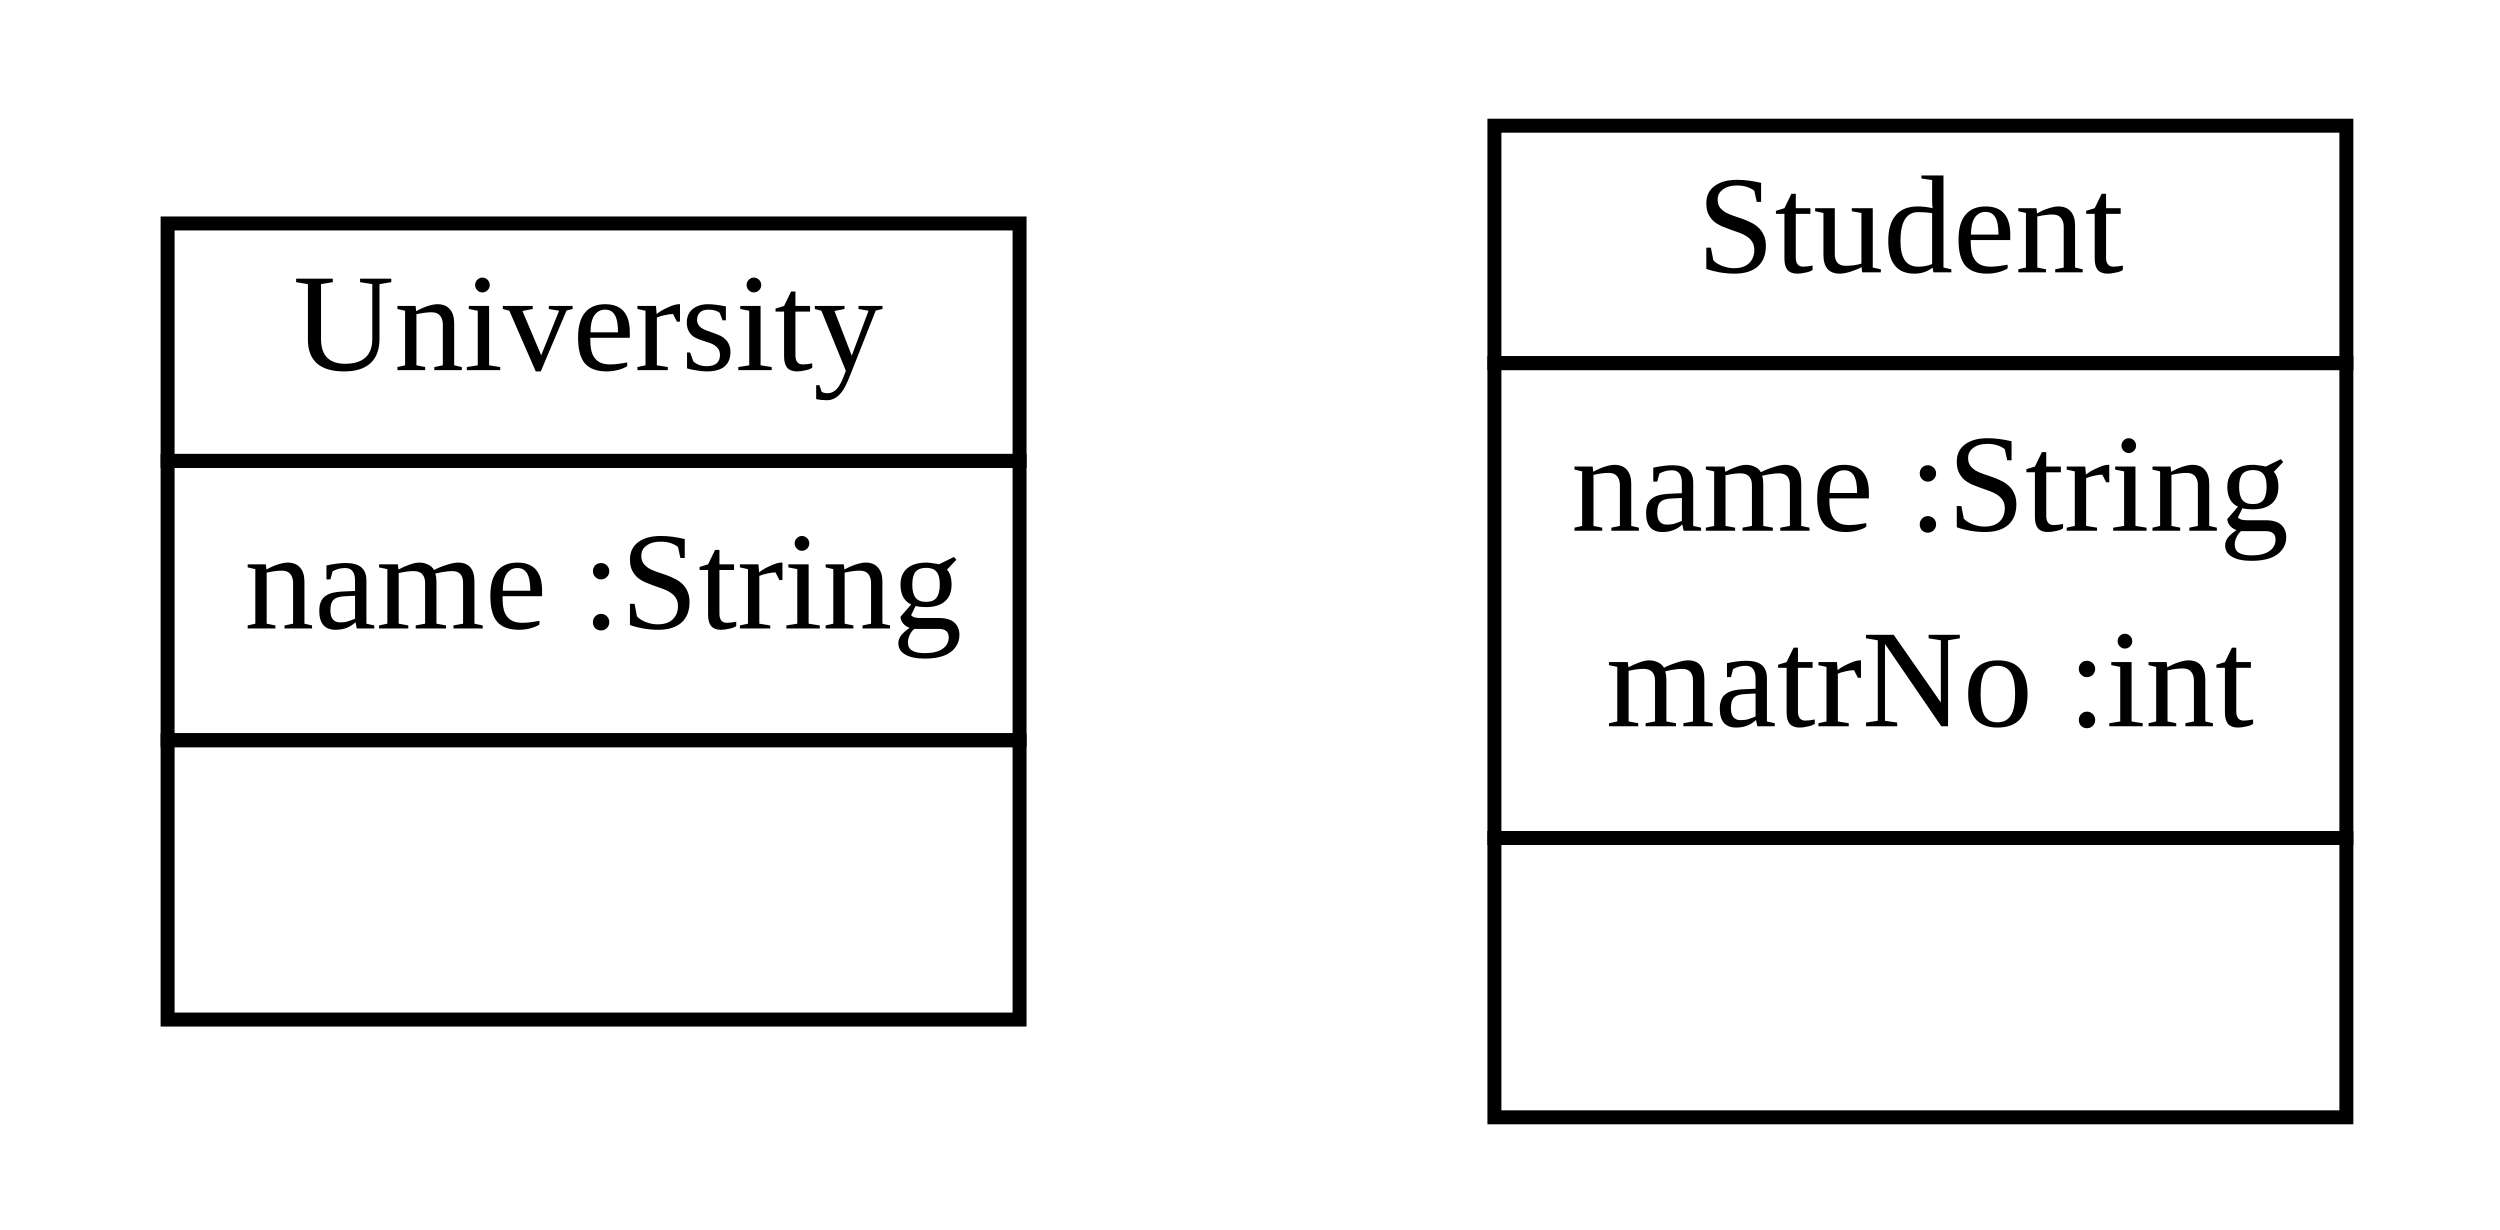
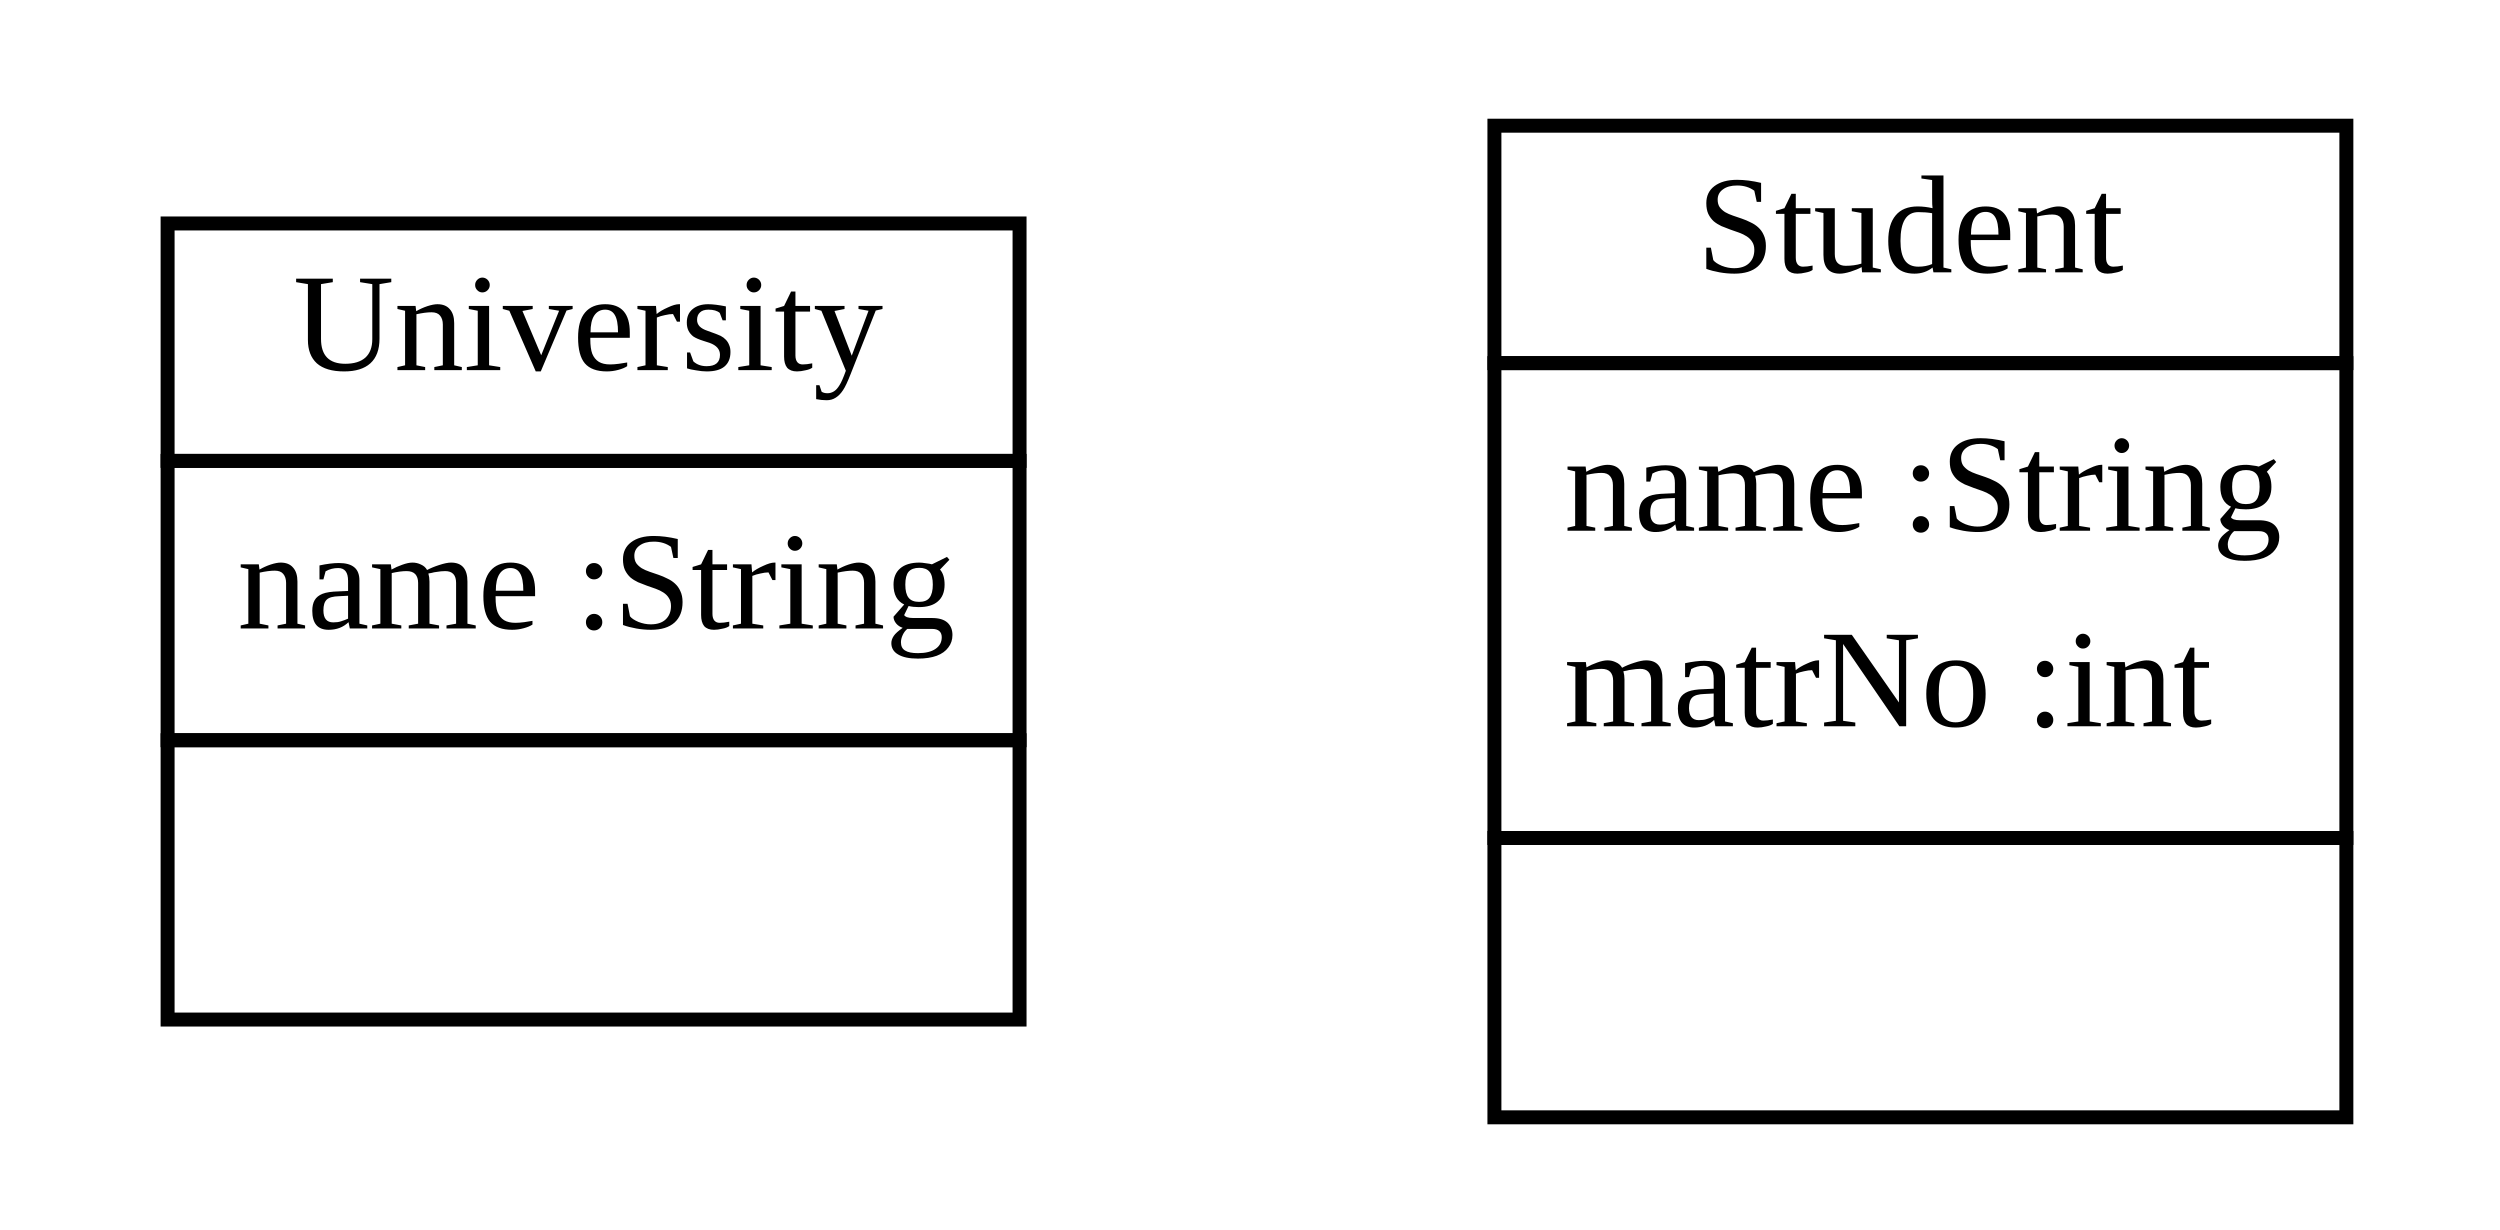
<svg xmlns="http://www.w3.org/2000/svg" width="179pt" height="88pt" viewBox="0.00 0.00 179.00 88.00">
  <g id="graph1" class="graph" transform="scale(1 1) rotate(0) translate(4 84)">
    <polygon fill="white" stroke="white" points="-4,5 -4,-84 176,-84 176,5 -4,5" />
    <g id="node1" class="node">
      <polygon fill="none" stroke="black" points="8,-51 8,-68 69,-68 69,-51 8,-51" />
      <text text-anchor="start" x="17" y="-57.5" font-family="Times New Roman,serif" font-size="10.00">University</text>
      <polygon fill="none" stroke="black" points="8,-31 8,-51 69,-51 69,-31 8,-31" />
-       <text text-anchor="start" x="13.5" y="-39" font-family="Times New Roman,serif" font-size="10.00">name :String</text>
+       <text text-anchor="start" x="13" y="-39" font-family="Times New Roman,serif" font-size="10.00">name :String</text>
      <polygon fill="none" stroke="black" points="8,-11 8,-31 69,-31 69,-11 8,-11" />
      <text text-anchor="start" x="37" y="-19" font-family="Times New Roman,serif" font-size="10.00"> </text>
    </g>
    <g id="node2" class="node">
      <polygon fill="none" stroke="black" points="103,-58 103,-75 164,-75 164,-58 103,-58" />
      <text text-anchor="start" x="117.5" y="-64.5" font-family="Times New Roman,serif" font-size="10.00">Student</text>
      <polygon fill="none" stroke="black" points="103,-24 103,-58 164,-58 164,-24 103,-24" />
-       <text text-anchor="start" x="108.5" y="-46" font-family="Times New Roman,serif" font-size="10.00">name :String</text>
-       <text text-anchor="start" x="111" y="-32" font-family="Times New Roman,serif" font-size="10.00">matrNo :int</text>
+       <text text-anchor="start" x="108" y="-46" font-family="Times New Roman,serif" font-size="10.00">name :String</text>
+       <text text-anchor="start" x="108" y="-32" font-family="Times New Roman,serif" font-size="10.00">matrNo :int</text>
      <polygon fill="none" stroke="black" points="103,-4 103,-24 164,-24 164,-4 103,-4" />
      <text text-anchor="start" x="132" y="-12" font-family="Times New Roman,serif" font-size="10.00"> </text>
    </g>
  </g>
</svg>
